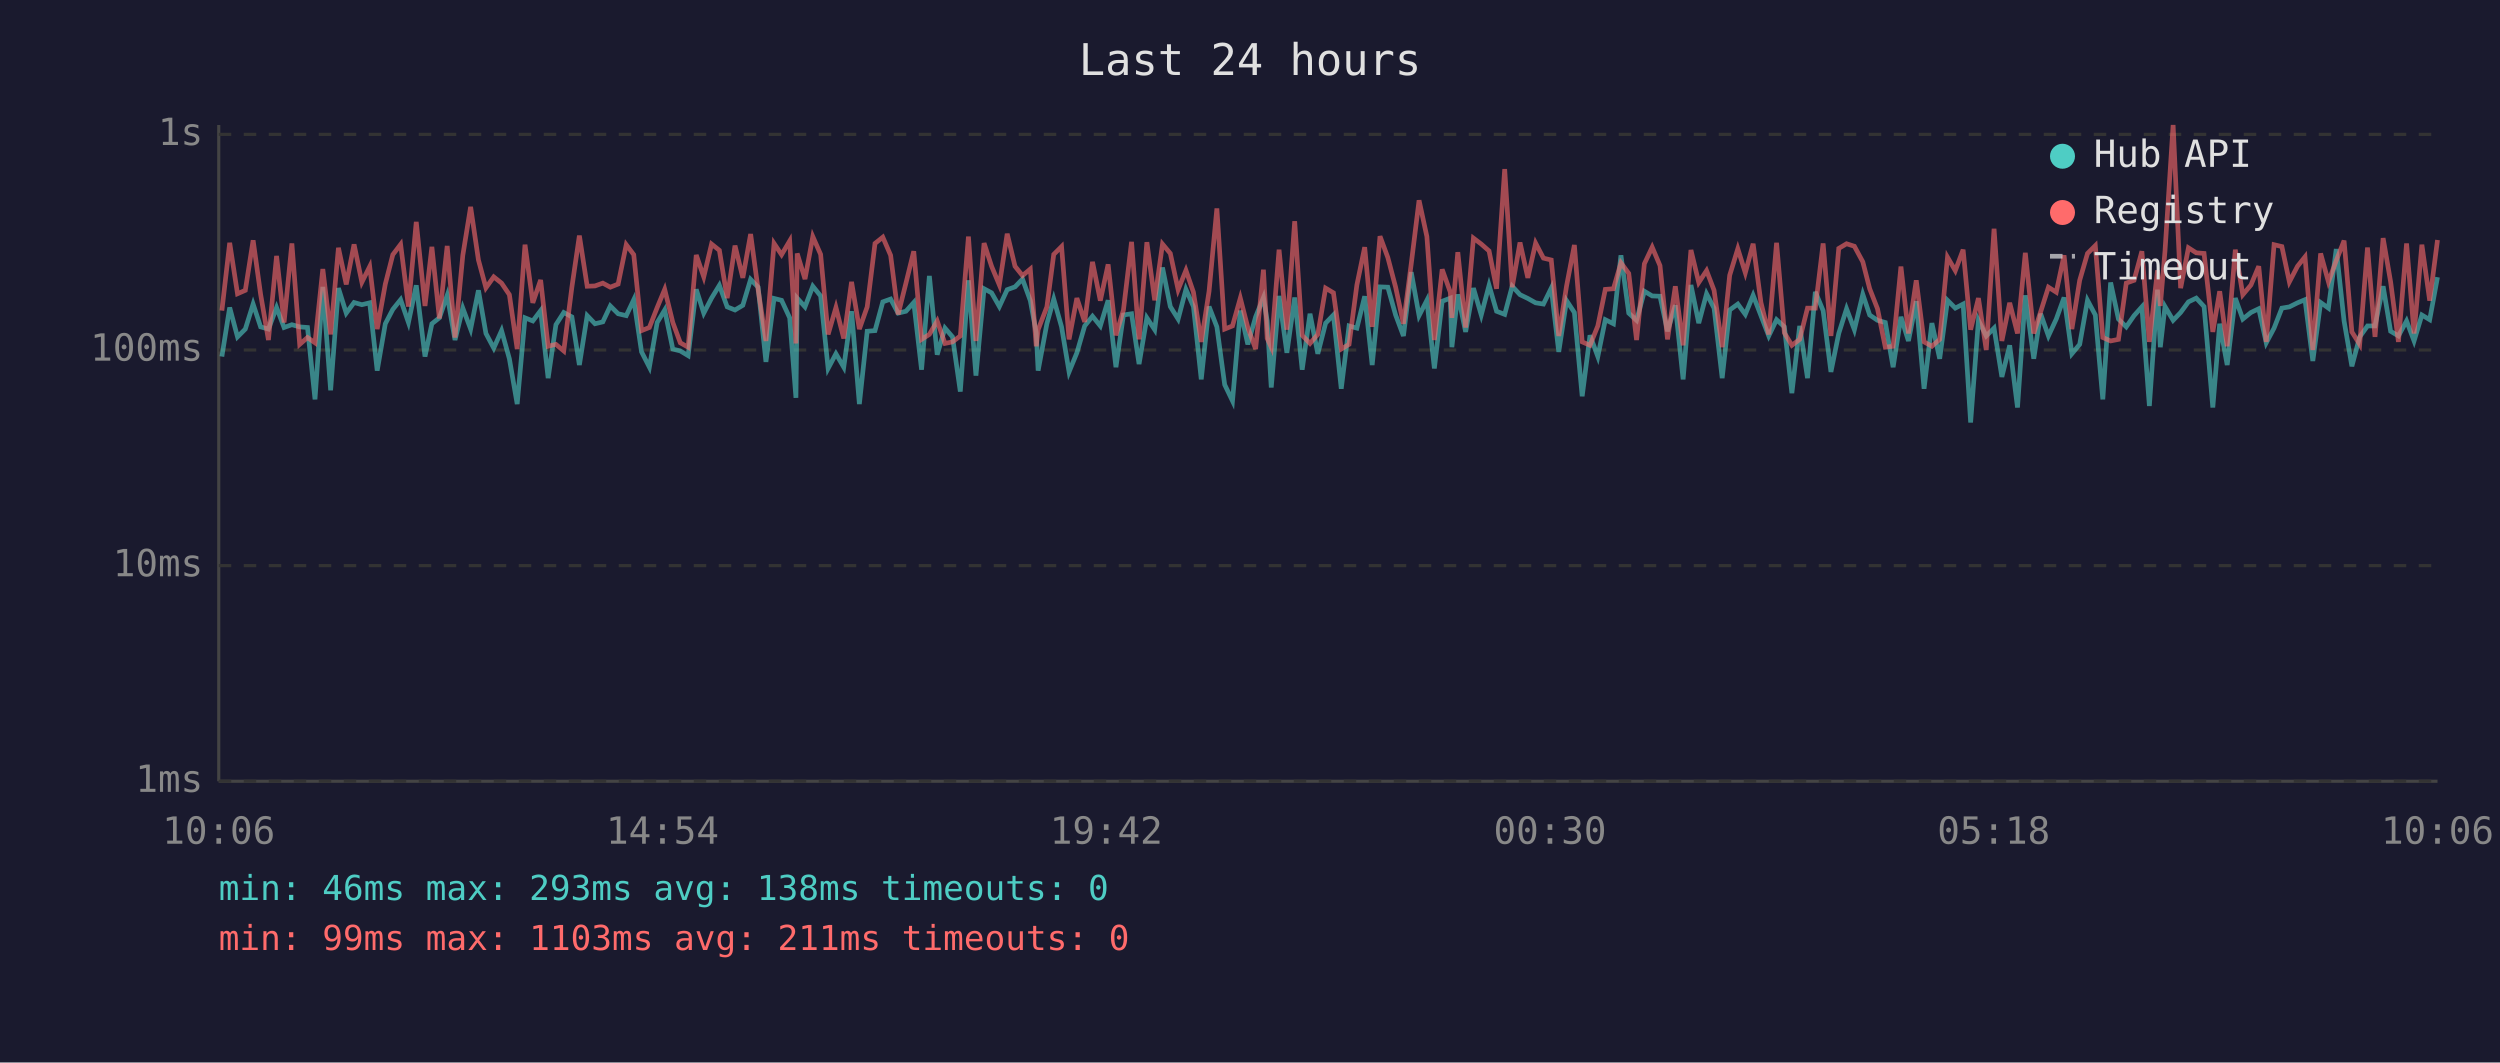
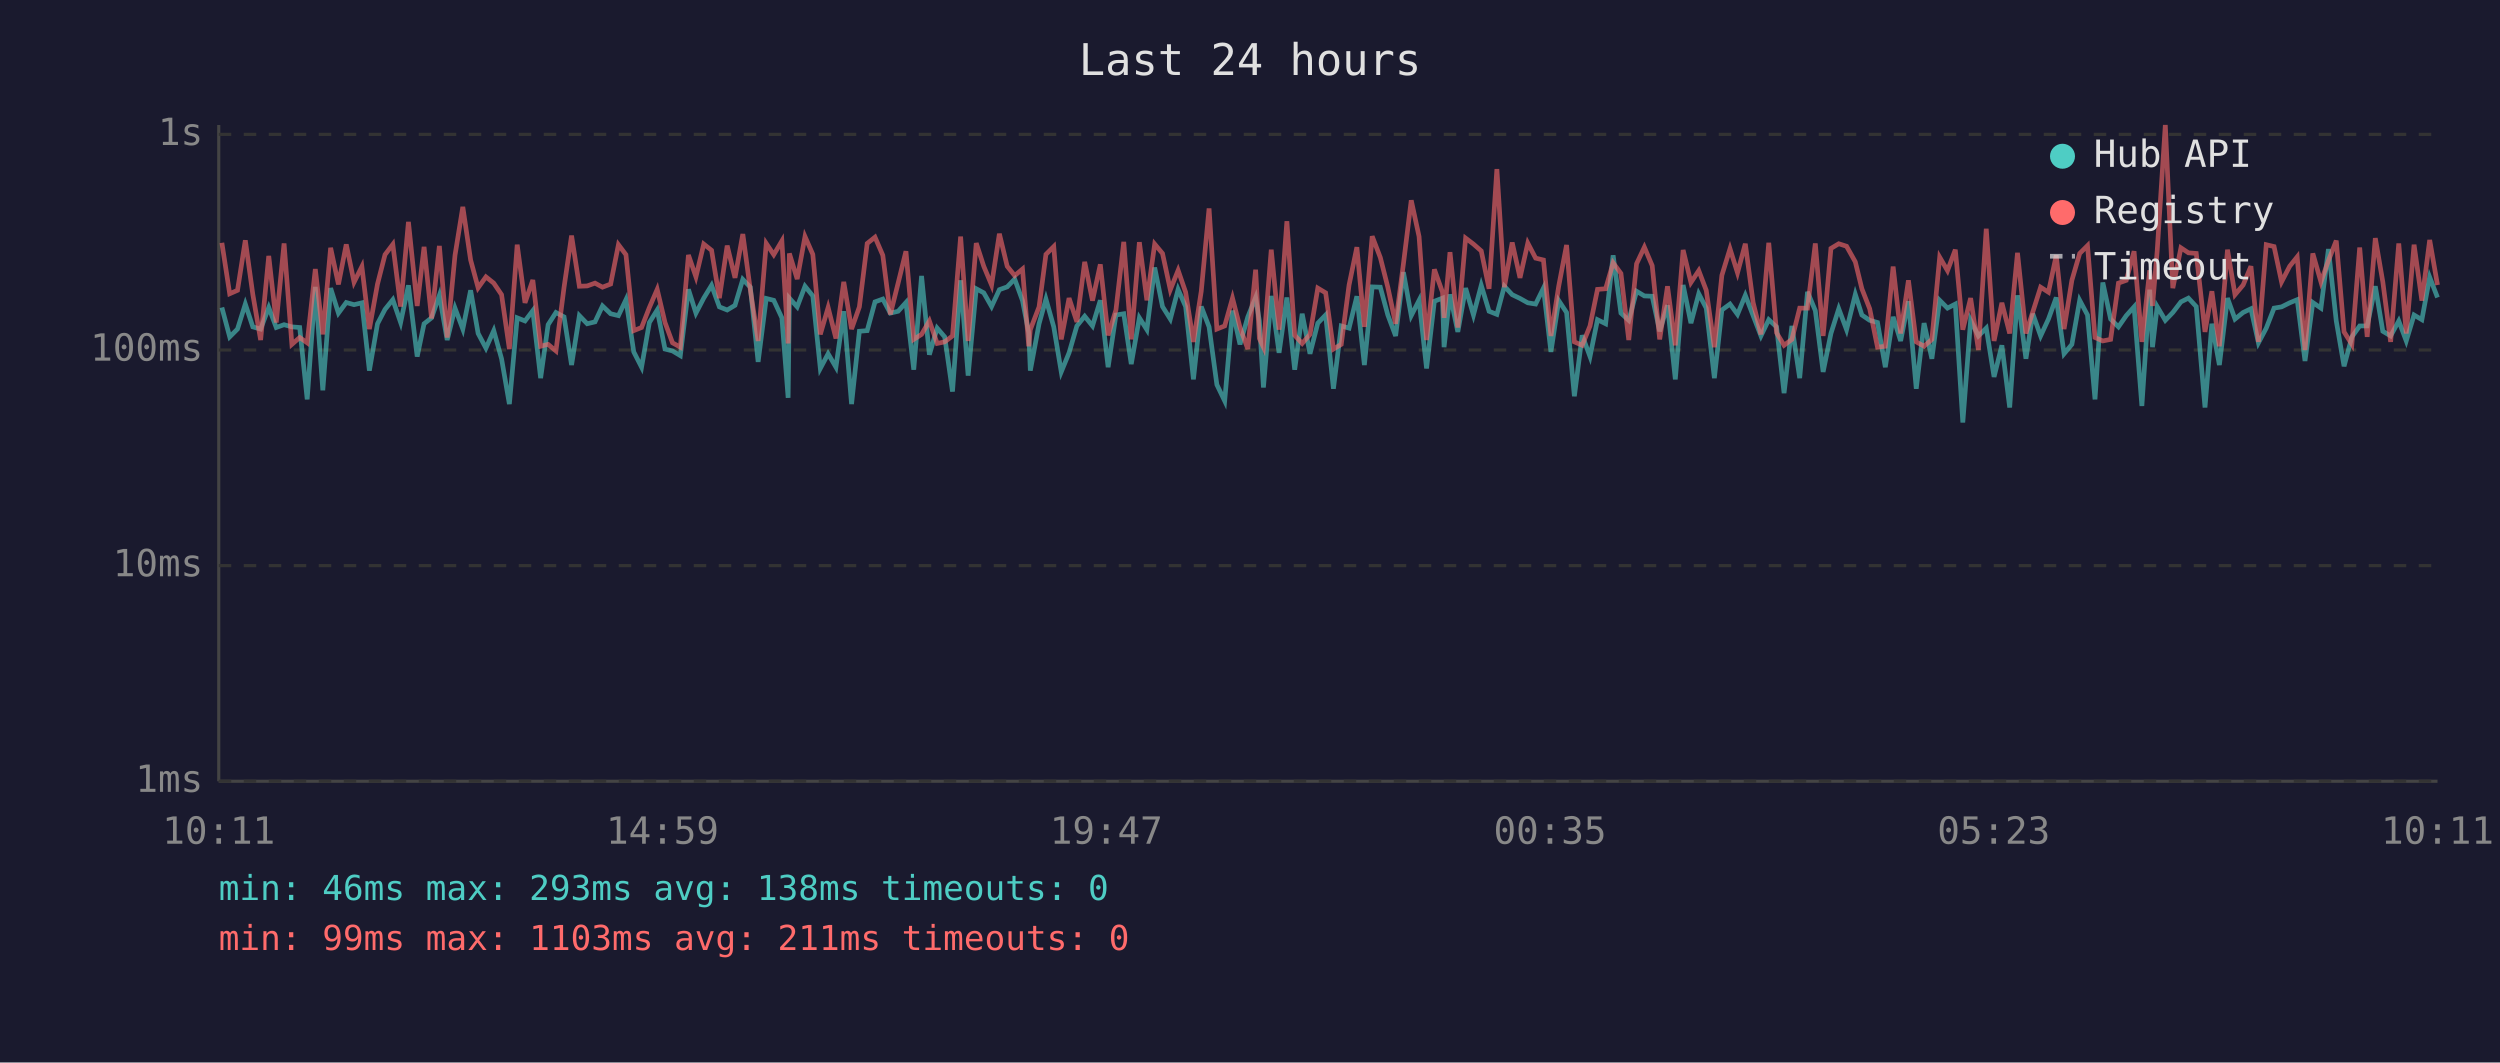
<svg xmlns="http://www.w3.org/2000/svg" viewBox="0 0 800 340" font-family="monospace" font-size="12">
  <rect width="800" height="340" fill="#1a1a2e" />
  <text x="400" y="24" fill="#e0e0e0" font-size="14" text-anchor="middle">Last 24 hours</text>
  <line x1="70" y1="40" x2="70" y2="250" stroke="#444" stroke-width="1" />
  <line x1="70" y1="250" x2="780" y2="250" stroke="#444" stroke-width="1" />
  <line x1="70" y1="250" x2="780" y2="250" stroke="#333" stroke-width="1" stroke-dasharray="4" />
  <text x="65" y="250" fill="#888" text-anchor="end" dominant-baseline="middle">1ms</text>
  <line x1="70" y1="181" x2="780" y2="181" stroke="#333" stroke-width="1" stroke-dasharray="4" />
  <text x="65" y="181" fill="#888" text-anchor="end" dominant-baseline="middle">10ms</text>
  <line x1="70" y1="112" x2="780" y2="112" stroke="#333" stroke-width="1" stroke-dasharray="4" />
  <text x="65" y="112" fill="#888" text-anchor="end" dominant-baseline="middle">100ms</text>
  <line x1="70" y1="43" x2="780" y2="43" stroke="#333" stroke-width="1" stroke-dasharray="4" />
  <text x="65" y="43" fill="#888" text-anchor="end" dominant-baseline="middle">1s</text>
-   <text x="70" y="270" fill="#888" text-anchor="middle">10:06</text>
-   <text x="212" y="270" fill="#888" text-anchor="middle">14:54</text>
-   <text x="354" y="270" fill="#888" text-anchor="middle">19:42</text>
-   <text x="496" y="270" fill="#888" text-anchor="middle">00:30</text>
-   <text x="638" y="270" fill="#888" text-anchor="middle">05:18</text>
-   <text x="780" y="270" fill="#888" text-anchor="middle">10:06</text>
-   <polyline points="71.0,114.1 73.5,98.4 76.0,107.8 78.5,105.3 81.0,97.3 83.4,104.6 85.9,105.3 88.5,98.4 90.9,104.8 93.4,103.9 95.9,104.6 98.4,104.8 100.8,127.8 103.3,91.8 105.8,124.9 108.3,92.2 110.8,100.2 113.3,96.8 115.8,97.5 118.3,96.9 120.7,118.6 123.3,103.6 125.7,99.0 128.2,95.9 130.7,103.2 133.2,91.3 136.0,114.1 138.2,103.6 140.6,101.7 143.1,94.5 145.6,108.8 148.1,98.6 150.6,105.3 153.1,92.9 155.5,106.7 158.0,111.4 160.5,105.8 163.0,114.8 165.5,129.3 168.0,101.7 170.5,102.7 173.0,99.4 175.4,121.0 177.9,103.9 180.4,100.0 183.0,101.4 185.4,116.8 187.9,101.0 190.4,103.6 192.9,103.0 195.3,97.9 197.8,100.4 200.4,101.0 202.8,95.9 205.3,112.6 207.8,117.5 210.3,103.2 212.7,99.2 215.3,111.7 217.7,112.3 220.2,113.8 222.8,92.6 225.2,100.2 227.7,95.4 230.2,91.3 232.7,98.2 235.2,99.2 237.7,97.7 240.2,89.4 242.6,91.9 245.1,115.8 247.7,95.5 250.1,96.1 252.7,101.7 254.7,127.3 255.1,95.4 257.6,98.2 260.1,91.6 262.6,94.7 265.0,117.9 267.5,113.2 270.0,117.5 272.5,99.6 275.0,129.3 277.5,106.0 280.0,105.8 282.5,96.6 285.0,95.7 287.4,100.2 289.9,99.6 292.4,96.8 294.9,118.3 297.4,88.3 299.9,113.5 302.4,105.0 304.8,107.8 307.3,125.3 309.9,89.7 312.3,120.2 314.9,92.4 317.3,93.7 319.8,98.1 322.3,92.7 324.8,91.8 327.2,89.3 329.7,96.2 331.6,106.5 332.2,118.6 335.0,103.6 337.2,95.7 339.7,104.6 342.1,119.0 344.6,112.9 347.1,104.3 349.6,101.2 352.1,104.3 354.6,96.1 357.1,117.5 359.5,100.8 362.1,100.4 364.5,116.5 367.0,101.7 369.5,105.5 372.0,85.6 374.5,98.1 377.0,102.1 379.5,92.6 381.9,98.1 384.4,121.4 386.9,98.1 389.4,104.6 391.9,123.1 394.4,128.3 396.9,99.4 399.3,110.2 401.8,101.4 404.3,95.2 405.5,102.7 406.8,124.0 409.3,94.7 411.8,112.9 414.3,95.2 416.7,118.3 419.2,100.4 421.7,113.2 424.2,103.4 426.7,100.8 429.2,124.4 431.7,104.3 434.2,105.0 436.7,94.8 439.1,116.8 441.6,91.8 444.1,91.9 446.6,100.8 449.1,107.5 451.6,87.1 454.1,101.0 456.6,96.1 459.0,117.9 461.5,96.4 464.1,95.4 464.6,111.1 466.5,94.2 469.0,106.2 471.5,92.2 474.0,100.8 476.5,91.3 478.9,99.6 481.5,100.6 483.9,91.6 486.4,94.3 488.9,95.5 491.4,96.9 493.9,97.3 496.4,92.2 498.8,112.6 501.3,96.2 503.8,100.0 506.3,126.8 508.8,107.3 511.3,114.1 513.7,102.3 516.3,103.6 518.7,81.7 521.2,100.2 523.7,102.5 526.2,93.2 528.7,94.7 531.2,94.8 533.6,106.0 536.1,97.7 538.6,121.4 541.1,91.2 543.6,103.4 546.1,94.0 548.5,98.6 551.1,121.0 553.5,99.2 556.1,97.3 558.5,100.6 561.0,94.5 563.5,101.0 566.0,107.5 568.5,102.3 571.0,104.6 573.4,125.8 575.9,104.3 578.4,121.0 580.9,93.4 583.4,99.4 585.9,119.0 588.4,106.7 590.9,98.8 593.4,105.5 596.1,94.2 598.3,100.8 600.8,102.5 603.3,103.2 605.8,117.5 608.3,101.4 610.7,109.1 613.2,96.4 615.7,124.4 618.2,103.4 620.7,114.8 623.2,96.1 625.7,98.6 628.2,97.3 630.6,135.2 633.1,102.5 635.6,107.5 638.1,105.0 640.6,120.6 643.1,110.5 645.6,130.4 648.1,94.5 650.8,114.8 653.0,100.4 655.5,107.5 658.0,102.1 660.5,95.2 663.0,113.2 665.5,110.2 668.0,96.1 670.5,100.8 672.9,127.8 675.4,90.4 677.9,102.1 680.4,104.6 682.9,101.0 685.4,98.2 687.8,129.9 690.4,92.7 691.3,111.1 692.8,98.1 695.4,102.5 697.8,100.0 700.3,96.6 702.8,95.4 705.3,98.1 708.1,130.4 710.3,103.6 712.7,116.8 715.3,95.4 717.7,102.1 720.3,100.0 722.8,98.8 725.2,109.7 727.7,105.0 730.2,98.6 732.6,98.2 735.2,96.9 737.6,95.9 740.1,115.5 742.6,96.8 745.1,98.6 747.6,79.7 750.1,102.7 752.6,117.2 755.1,107.8 757.6,104.3 760.0,104.3 762.6,91.6 765.0,106.0 767.5,107.5 770.1,102.7 772.5,109.1 775.0,100.8 777.5,102.3 780.0,88.7" fill="none" stroke="#4ecdc4" stroke-width="1.5" opacity="0.6" />
-   <polyline points="71.0,99.4 73.5,77.7 76.0,94.0 78.5,92.9 81.0,76.9 83.4,94.2 85.9,108.8 88.5,81.9 90.9,103.2 93.4,77.9 95.9,110.2 98.4,108.0 100.8,109.7 103.3,86.1 105.8,107.0 108.3,79.3 110.8,91.0 113.3,78.2 115.8,90.3 118.3,85.3 120.7,105.3 123.3,90.9 125.7,81.5 128.2,78.2 130.7,98.1 133.2,71.0 136.0,97.9 138.2,79.0 140.6,101.9 143.1,78.7 145.6,108.0 148.1,81.7 150.6,66.2 153.1,83.2 155.5,92.1 158.0,88.6 160.5,90.6 163.0,94.3 165.5,111.7 168.0,78.3 170.5,96.9 173.0,89.6 175.4,110.8 177.9,110.2 180.4,112.3 183.0,91.9 185.4,75.4 187.9,91.6 190.4,91.5 192.9,90.6 195.3,91.9 197.8,90.9 200.4,78.3 202.8,81.5 205.3,105.8 207.8,104.8 210.3,98.4 212.7,92.6 215.3,103.2 217.7,109.7 220.2,111.1 222.8,81.6 225.2,88.6 227.7,78.1 230.2,80.1 232.7,95.4 235.2,78.6 237.7,88.9 240.2,74.9 242.6,92.7 245.1,109.1 247.7,77.9 250.1,81.5 252.7,77.1 254.7,109.9 255.1,81.1 257.6,89.3 260.1,75.7 262.6,81.4 265.0,107.0 267.5,98.4 270.0,108.3 272.5,90.2 275.0,105.3 277.5,98.2 280.0,77.9 282.5,75.9 285.0,81.7 287.4,100.6 289.9,90.6 292.4,80.4 294.9,108.6 297.4,107.0 299.9,102.7 302.4,109.9 304.8,109.4 307.3,107.5 309.9,75.7 312.3,109.1 314.9,77.8 317.3,85.2 319.8,91.2 322.3,74.8 324.8,85.2 327.2,88.2 329.7,86.1 331.6,110.8 332.2,105.5 335.0,98.2 337.2,81.4 339.7,78.9 342.1,108.6 344.6,95.4 347.1,103.0 349.6,83.8 352.1,96.2 354.6,84.6 357.1,107.3 359.5,99.2 362.1,77.4 364.5,108.6 367.0,77.5 369.5,96.1 372.0,78.1 374.5,81.1 377.0,92.7 379.5,86.5 381.9,93.5 384.4,109.4 386.9,93.2 389.4,66.7 391.9,105.3 394.4,104.3 396.9,95.4 399.3,104.8 401.8,111.7 404.3,86.3 405.5,108.3 406.8,111.1 409.3,79.9 411.8,105.5 414.3,70.8 416.7,107.3 419.2,109.9 421.7,107.0 424.2,92.2 426.7,93.7 429.2,111.7 431.7,110.2 434.2,91.2 436.7,79.1 439.1,104.6 441.6,75.6 444.1,82.4 446.6,91.9 449.1,103.6 451.6,84.4 454.1,64.1 456.6,75.7 459.0,108.8 461.5,86.2 464.1,93.5 464.6,101.7 466.5,80.7 469.0,104.8 471.5,76.2 474.0,78.1 476.5,80.3 478.9,92.4 481.5,54.1 483.9,91.9 486.4,77.6 488.9,88.9 491.4,77.8 493.9,82.6 496.4,83.2 498.8,107.5 501.3,91.5 503.8,78.4 506.3,109.4 508.8,110.5 511.3,104.3 513.7,92.6 516.3,92.4 518.7,84.1 521.2,87.5 523.7,108.8 526.2,84.4 528.7,79.1 531.2,85.0 533.6,108.6 536.1,91.6 538.6,110.5 541.1,80.0 543.6,90.4 546.1,86.6 548.5,92.9 551.1,111.1 553.5,88.1 556.1,79.6 558.5,87.3 561.0,78.0 563.5,96.8 566.0,107.0 568.5,77.7 571.0,106.5 573.4,110.5 575.9,108.6 578.4,98.6 580.9,98.6 583.4,77.9 585.9,107.5 588.4,79.5 590.9,78.0 593.4,78.8 596.1,83.8 598.3,92.4 600.8,98.8 603.3,111.1 605.8,110.8 608.3,85.3 610.7,106.7 613.2,89.7 615.7,109.4 618.2,110.8 620.7,108.6 623.2,82.3 625.7,86.6 628.2,79.9 630.6,105.5 633.1,95.4 635.6,112.0 638.1,73.2 640.6,109.1 643.1,96.9 645.6,106.7 648.1,80.9 650.8,106.7 653.0,99.8 655.5,91.9 658.0,93.5 660.5,81.7 663.0,105.3 665.5,89.7 668.0,81.1 670.5,78.6 672.9,108.0 675.4,109.1 677.9,108.6 680.4,90.6 682.9,89.7 685.4,80.4 687.8,109.4 690.4,86.5 691.3,97.9 692.8,80.3 695.4,40.0 697.8,92.2 700.3,79.3 702.8,80.9 705.3,81.1 708.1,106.2 710.3,93.2 712.7,110.8 715.3,79.9 717.7,94.3 720.3,91.2 722.8,85.2 725.2,109.4 727.7,78.3 730.2,78.9 732.6,90.2 735.2,85.2 737.6,82.2 740.1,112.0 742.6,81.1 745.1,90.2 747.6,83.4 750.1,77.0 752.6,106.2 755.1,110.2 757.6,79.2 760.0,107.8 762.6,76.2 765.0,90.2 767.5,109.4 770.1,77.9 772.5,106.7 775.0,78.3 777.5,96.2 780.0,76.8" fill="none" stroke="#ff6b6b" stroke-width="1.5" opacity="0.6" />
+   <text x="70" y="270" fill="#888" text-anchor="middle">10:11</text>
+   <text x="212" y="270" fill="#888" text-anchor="middle">14:59</text>
+   <text x="354" y="270" fill="#888" text-anchor="middle">19:47</text>
+   <text x="496" y="270" fill="#888" text-anchor="middle">00:35</text>
+   <text x="638" y="270" fill="#888" text-anchor="middle">05:23</text>
+   <text x="780" y="270" fill="#888" text-anchor="middle">10:11</text>
+   <polyline points="71.0,98.4 73.5,107.8 76.0,105.3 78.5,97.3 80.9,104.6 83.4,105.3 86.0,98.4 88.4,104.8 90.9,103.9 93.4,104.6 95.9,104.8 98.3,127.8 100.9,91.8 103.3,124.9 105.8,92.2 108.3,100.2 110.8,96.8 113.3,97.5 115.8,96.9 118.2,118.6 120.8,103.6 123.2,99.0 125.7,95.9 128.2,103.2 130.7,91.3 133.5,114.1 135.7,103.6 138.1,101.7 140.6,94.5 143.1,108.8 145.6,98.6 148.1,105.3 150.6,92.9 153.0,106.7 155.5,111.4 158.0,105.8 160.5,114.8 163.0,129.3 165.5,101.7 168.0,102.7 170.5,99.4 173.0,121.0 175.4,103.9 177.9,100.0 180.5,101.4 182.9,116.8 185.4,101.0 187.9,103.6 190.4,103.0 192.8,97.9 195.4,100.4 197.9,101.0 200.3,95.9 202.8,112.6 205.3,117.5 207.8,103.2 210.3,99.2 212.8,111.7 215.2,112.3 217.7,113.8 220.3,92.6 222.7,100.2 225.2,95.4 227.7,91.3 230.2,98.2 232.7,99.2 235.2,97.7 237.7,89.4 240.1,91.9 242.6,115.8 245.2,95.5 247.6,96.1 250.2,101.7 252.2,127.3 252.6,95.4 255.1,98.2 257.6,91.6 260.1,94.7 262.5,117.9 265.0,113.2 267.5,117.5 270.0,99.6 272.5,129.3 275.0,106.0 277.5,105.8 280.0,96.6 282.5,95.7 284.9,100.2 287.4,99.6 289.9,96.8 292.4,118.3 294.9,88.3 297.4,113.5 299.9,105.0 302.3,107.8 304.8,125.3 307.4,89.7 309.8,120.2 312.4,92.4 314.8,93.7 317.3,98.1 319.8,92.7 322.3,91.8 324.7,89.3 327.2,96.2 329.2,106.5 329.7,118.6 332.5,103.6 334.7,95.7 337.2,104.6 339.6,119.0 342.1,112.9 344.6,104.3 347.1,101.2 349.6,104.3 352.1,96.1 354.6,117.5 357.1,100.8 359.6,100.4 362.0,116.5 364.6,101.7 367.0,105.5 369.5,85.6 372.0,98.1 374.5,102.1 377.0,92.6 379.4,98.1 381.9,121.4 384.4,98.1 386.9,104.6 389.4,123.1 391.9,128.3 394.4,99.4 396.8,110.2 399.3,101.4 401.8,95.2 403.0,102.7 404.3,124.0 406.8,94.7 409.3,112.9 411.8,95.2 414.3,118.3 416.7,100.4 419.2,113.2 421.7,103.4 424.2,100.8 426.7,124.4 429.2,104.3 431.7,105.0 434.2,94.8 436.6,116.8 439.1,91.8 441.7,91.9 444.1,100.8 446.6,107.5 449.1,87.1 451.6,101.0 454.1,96.1 456.5,117.9 459.0,96.4 461.6,95.4 462.1,111.1 464.0,94.2 466.5,106.2 469.0,92.2 471.5,100.8 474.0,91.3 476.5,99.6 479.0,100.6 481.4,91.6 483.9,94.3 486.4,95.5 488.9,96.9 491.4,97.3 493.9,92.2 496.3,112.6 498.8,96.2 501.3,100.0 503.8,126.8 506.3,107.3 508.8,114.1 511.2,102.3 513.8,103.6 516.2,81.7 518.7,100.2 521.2,102.5 523.7,93.2 526.2,94.7 528.7,94.8 531.1,106.0 533.6,97.7 536.1,121.4 538.6,91.2 541.1,103.4 543.6,94.0 546.0,98.6 548.6,121.0 551.0,99.2 553.6,97.3 556.0,100.6 558.5,94.5 561.0,101.0 563.5,107.5 566.0,102.3 568.5,104.6 570.9,125.8 573.4,104.3 575.9,121.0 578.4,93.4 580.9,99.4 583.4,119.0 585.9,106.7 588.4,98.8 590.9,105.5 593.7,94.2 595.8,100.8 598.3,102.5 600.8,103.2 603.3,117.5 605.8,101.4 608.2,109.1 610.7,96.4 613.2,124.4 615.7,103.4 618.2,114.8 620.7,96.1 623.2,98.6 625.7,97.3 628.1,135.2 630.6,102.5 633.1,107.5 635.6,105.0 638.1,120.6 640.6,110.5 643.1,130.4 645.6,94.5 648.3,114.8 650.5,100.4 653.0,107.5 655.5,102.1 658.0,95.2 660.5,113.2 663.0,110.2 665.5,96.1 668.0,100.8 670.4,127.8 672.9,90.4 675.4,102.1 677.9,104.6 680.4,101.0 682.9,98.2 685.4,129.9 687.9,92.7 688.8,111.1 690.3,98.1 692.9,102.5 695.3,100.0 697.9,96.6 700.3,95.4 702.8,98.1 705.6,130.4 707.8,103.6 710.2,116.8 712.8,95.4 715.2,102.1 717.8,100.0 720.3,98.8 722.7,109.7 725.2,105.0 727.7,98.6 730.1,98.2 732.7,96.9 735.1,95.9 737.6,115.5 740.1,96.8 742.7,98.6 745.1,79.7 747.6,102.7 750.1,117.2 752.6,107.8 755.1,104.3 757.5,104.3 760.1,91.6 762.5,106.0 765.0,107.5 767.6,102.7 770.0,109.1 772.5,100.8 775.0,102.3 777.5,88.7 780.0,95.2" fill="none" stroke="#4ecdc4" stroke-width="1.5" opacity="0.6" />
+   <polyline points="71.0,77.7 73.5,94.0 76.0,92.9 78.5,76.9 80.9,94.2 83.4,108.8 86.0,81.9 88.4,103.2 90.9,77.9 93.4,110.2 95.9,108.0 98.3,109.7 100.9,86.1 103.3,107.0 105.8,79.3 108.3,91.0 110.8,78.2 113.3,90.3 115.8,85.3 118.2,105.3 120.8,90.9 123.2,81.5 125.7,78.2 128.2,98.1 130.7,71.0 133.5,97.9 135.7,79.0 138.1,101.9 140.6,78.7 143.1,108.0 145.6,81.7 148.1,66.2 150.6,83.2 153.0,92.1 155.5,88.6 158.0,90.6 160.5,94.3 163.0,111.7 165.5,78.3 168.0,96.9 170.5,89.6 173.0,110.8 175.4,110.2 177.9,112.3 180.5,91.9 182.9,75.4 185.4,91.6 187.9,91.5 190.4,90.6 192.8,91.9 195.4,90.9 197.9,78.3 200.3,81.5 202.8,105.8 205.3,104.8 207.8,98.4 210.3,92.6 212.8,103.2 215.2,109.7 217.7,111.1 220.3,81.6 222.7,88.6 225.2,78.1 227.7,80.1 230.2,95.4 232.7,78.6 235.2,88.9 237.7,74.9 240.1,92.7 242.6,109.1 245.2,77.9 247.6,81.5 250.2,77.1 252.2,109.9 252.6,81.1 255.1,89.3 257.6,75.7 260.1,81.4 262.5,107.0 265.0,98.4 267.5,108.3 270.0,90.2 272.5,105.3 275.0,98.2 277.5,77.9 280.0,75.9 282.5,81.7 284.9,100.6 287.4,90.6 289.9,80.4 292.4,108.6 294.9,107.0 297.4,102.7 299.9,109.9 302.3,109.4 304.8,107.5 307.4,75.7 309.8,109.1 312.4,77.8 314.8,85.2 317.3,91.2 319.8,74.8 322.3,85.2 324.7,88.2 327.2,86.1 329.2,110.8 329.7,105.5 332.5,98.2 334.7,81.4 337.2,78.9 339.6,108.6 342.1,95.4 344.6,103.0 347.1,83.8 349.6,96.2 352.1,84.6 354.6,107.3 357.1,99.2 359.6,77.4 362.0,108.6 364.6,77.5 367.0,96.1 369.5,78.1 372.0,81.1 374.5,92.7 377.0,86.5 379.4,93.5 381.9,109.4 384.4,93.2 386.9,66.7 389.4,105.3 391.9,104.3 394.4,95.4 396.8,104.8 399.3,111.7 401.8,86.3 403.0,108.3 404.3,111.1 406.8,79.9 409.3,105.5 411.8,70.8 414.3,107.3 416.7,109.9 419.2,107.0 421.7,92.2 424.2,93.7 426.7,111.7 429.2,110.2 431.7,91.2 434.2,79.1 436.6,104.6 439.1,75.6 441.7,82.4 444.1,91.9 446.6,103.6 449.1,84.4 451.6,64.1 454.1,75.7 456.5,108.8 459.0,86.2 461.6,93.5 462.1,101.7 464.0,80.7 466.5,104.8 469.0,76.2 471.5,78.1 474.0,80.3 476.5,92.4 479.0,54.1 481.4,91.9 483.9,77.6 486.4,88.9 488.9,77.8 491.4,82.6 493.9,83.2 496.3,107.5 498.8,91.5 501.3,78.4 503.8,109.4 506.3,110.5 508.8,104.3 511.2,92.6 513.8,92.4 516.2,84.1 518.7,87.5 521.2,108.8 523.7,84.4 526.2,79.1 528.7,85.0 531.1,108.6 533.6,91.6 536.1,110.5 538.6,80.0 541.1,90.4 543.6,86.6 546.0,92.9 548.6,111.1 551.0,88.1 553.6,79.6 556.0,87.3 558.5,78.0 561.0,96.8 563.5,107.0 566.0,77.7 568.5,106.5 570.9,110.5 573.4,108.6 575.9,98.6 578.4,98.6 580.9,77.9 583.4,107.5 585.9,79.5 588.4,78.0 590.9,78.8 593.7,83.8 595.8,92.4 598.3,98.8 600.8,111.1 603.3,110.8 605.8,85.3 608.2,106.7 610.7,89.7 613.2,109.4 615.7,110.8 618.2,108.6 620.7,82.3 623.2,86.6 625.7,79.9 628.1,105.5 630.6,95.4 633.1,112.0 635.6,73.2 638.1,109.1 640.6,96.9 643.1,106.7 645.6,80.9 648.3,106.7 650.5,99.8 653.0,91.9 655.5,93.5 658.0,81.7 660.5,105.3 663.0,89.7 665.5,81.1 668.0,78.6 670.4,108.0 672.9,109.1 675.4,108.6 677.9,90.6 680.4,89.7 682.9,80.4 685.4,109.4 687.9,86.5 688.8,97.9 690.3,80.3 692.9,40.0 695.3,92.2 697.9,79.3 700.3,80.9 702.8,81.1 705.6,106.2 707.8,93.2 710.2,110.8 712.8,79.9 715.2,94.3 717.8,91.2 720.3,85.2 722.7,109.4 725.2,78.3 727.7,78.9 730.1,90.2 732.7,85.2 735.1,82.2 737.6,112.0 740.1,81.1 742.7,90.2 745.1,83.4 747.6,77.0 750.1,106.2 752.6,110.2 755.1,79.2 757.5,107.8 760.1,76.2 762.5,90.2 765.0,109.4 767.6,77.9 770.0,106.7 772.5,78.3 775.0,96.2 777.5,76.8 780.0,91.2" fill="none" stroke="#ff6b6b" stroke-width="1.5" opacity="0.6" />
  <circle cx="660" cy="50" r="4" fill="#4ecdc4" />
  <text x="670" y="50" fill="#e0e0e0" dominant-baseline="middle">Hub API</text>
  <circle cx="660" cy="68" r="4" fill="#ff6b6b" />
  <text x="670" y="68" fill="#e0e0e0" dominant-baseline="middle">Registry</text>
  <line x1="656" y1="82" x2="664" y2="82" stroke="#e0e0e0" stroke-width="1.5" stroke-dasharray="4,3" opacity="0.7" />
  <text x="670" y="86" fill="#e0e0e0" dominant-baseline="middle">Timeout</text>
  <text x="70" y="288" fill="#4ecdc4" font-size="11">min: 46ms  max: 293ms  avg: 138ms  timeouts: 0</text>
  <text x="70" y="304" fill="#ff6b6b" font-size="11">min: 99ms  max: 1103ms  avg: 211ms  timeouts: 0</text>
</svg>
